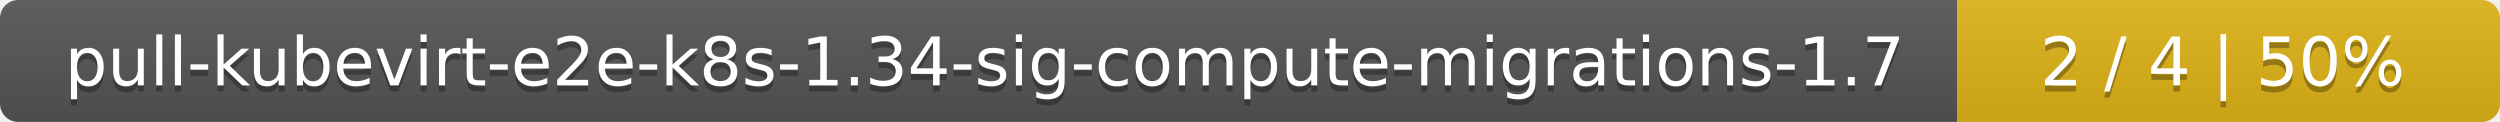
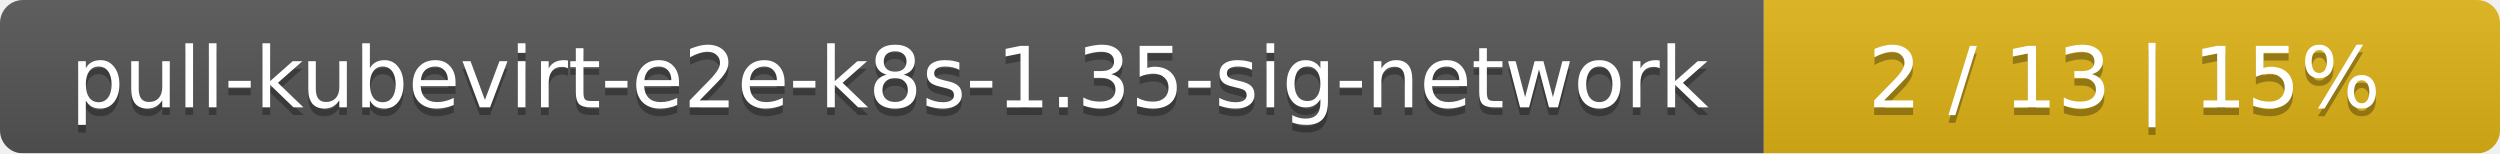
- <svg xmlns="http://www.w3.org/2000/svg" width="410" height="20">
+ <svg xmlns="http://www.w3.org/2000/svg" width="326" height="20">
  <linearGradient id="smooth" x2="0" y2="100%">
    <stop offset="0" stop-color="#bbb" stop-opacity=".1" />
    <stop offset="1" stop-opacity=".1" />
  </linearGradient>
  <mask id="round">
-     <rect width="410" height="20" rx="3" fill="#fff" />
+     <rect width="326" height="20" rx="3" fill="#fff" />
  </mask>
  <g mask="url(#round)">
-     <rect width="321" height="20" fill="#555" />
-     <rect x="321" width="89" height="20" fill="#dfb317" />
-     <rect width="410" height="20" fill="url(#smooth)" />
+     <rect width="230" height="20" fill="#555" />
+     <rect x="230" width="96" height="20" fill="#dfb317" />
+     <rect width="326" height="20" fill="url(#smooth)" />
  </g>
  <g fill="#fff" text-anchor="middle" font-family="DejaVu Sans,Verdana,Geneva,sans-serif" font-size="11">
-     <text x="161.5" y="15" fill="#010101" fill-opacity=".3">pull-kubevirt-e2e-k8s-1.34-sig-compute-migrations-1.7</text>
-     <text x="161.5" y="14">pull-kubevirt-e2e-k8s-1.34-sig-compute-migrations-1.7</text>
-     <text x="364.5" y="15" fill="#010101" fill-opacity=".3">2 / 4    |    50%</text>
-     <text x="364.5" y="14">2 / 4    |    50%</text>
+     <text x="116" y="15" fill="#010101" fill-opacity=".3">pull-kubevirt-e2e-k8s-1.35-sig-network</text>
+     <text x="116" y="14">pull-kubevirt-e2e-k8s-1.35-sig-network</text>
+     <text x="277" y="15" fill="#010101" fill-opacity=".3">2 / 13    |    15%</text>
+     <text x="277" y="14">2 / 13    |    15%</text>
  </g>
</svg>
